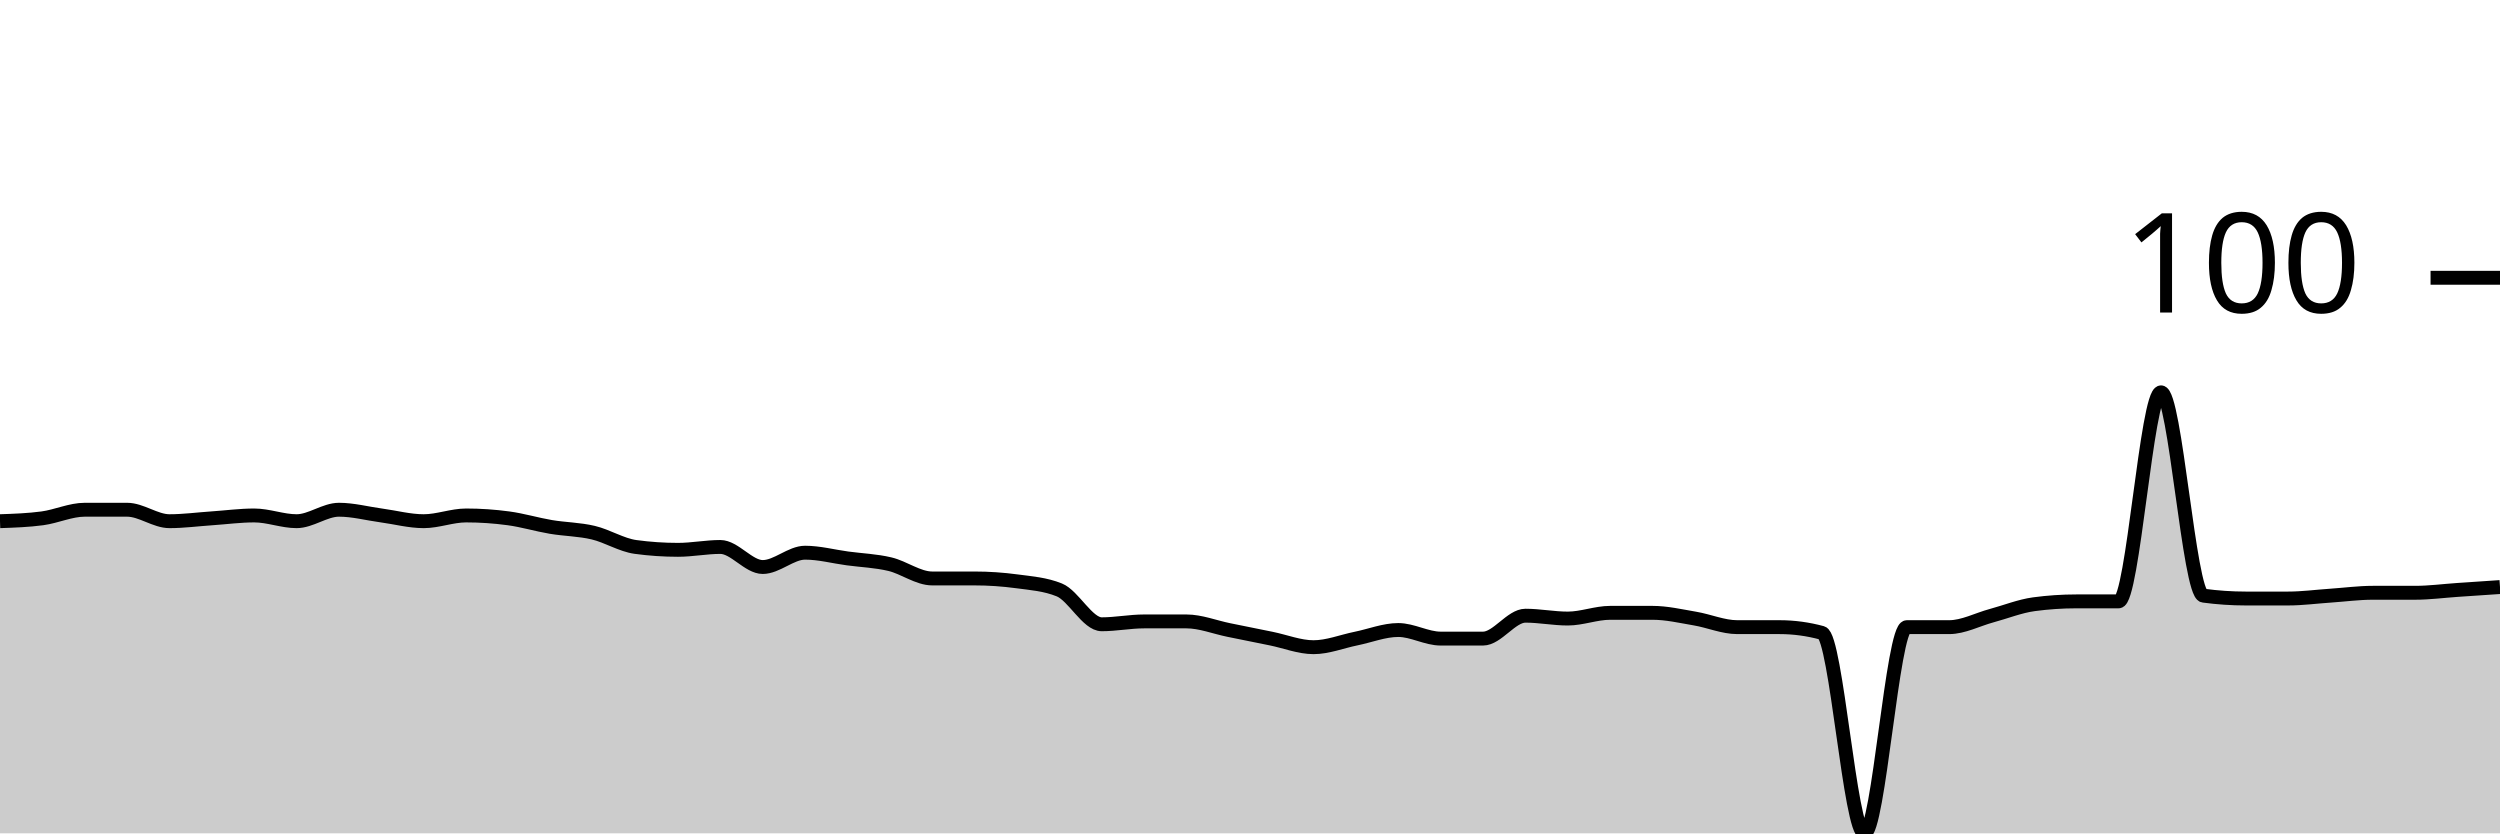
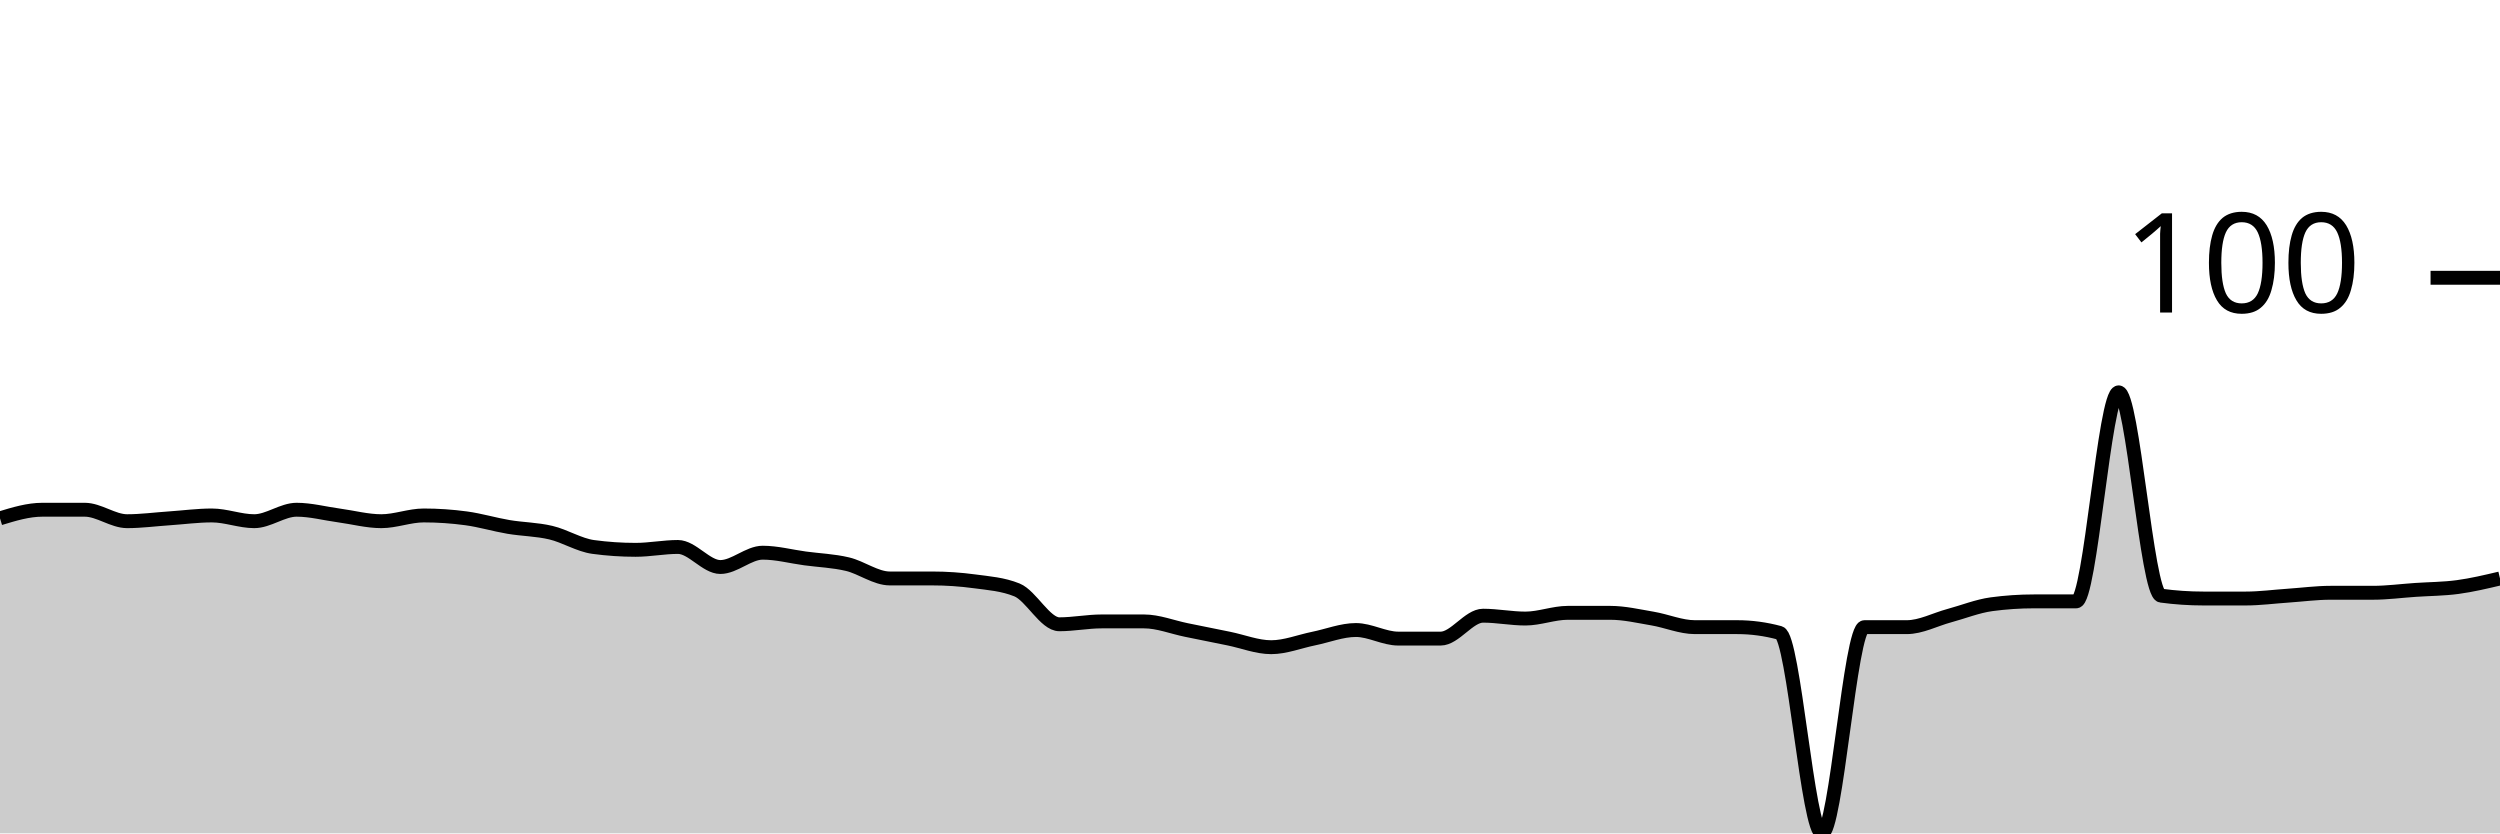
<svg xmlns="http://www.w3.org/2000/svg" viewBox="0 0 180 60">
  <g transform="translate(0,20)">
-     <path class="area" fill="rgba(0, 0, 0, 0.2)" d="M0,17.526C1.017,17.491,2.034,17.457,3.051,17.32C4.068,17.182,5.085,16.701,6.102,16.701C7.119,16.701,8.136,16.701,9.153,16.701C10.169,16.701,11.186,17.526,12.203,17.526C13.22,17.526,14.237,17.388,15.254,17.32C16.271,17.251,17.288,17.113,18.305,17.113C19.322,17.113,20.339,17.526,21.356,17.526C22.373,17.526,23.39,16.701,24.407,16.701C25.424,16.701,26.441,16.976,27.458,17.113C28.475,17.251,29.492,17.526,30.508,17.526C31.525,17.526,32.542,17.113,33.559,17.113C34.576,17.113,35.593,17.182,36.61,17.32C37.627,17.457,38.644,17.766,39.661,17.938C40.678,18.11,41.695,18.11,42.712,18.351C43.729,18.591,44.746,19.244,45.763,19.381C46.78,19.519,47.797,19.588,48.814,19.588C49.831,19.588,50.847,19.381,51.864,19.381C52.881,19.381,53.898,20.825,54.915,20.825C55.932,20.825,56.949,19.794,57.966,19.794C58.983,19.794,60,20.069,61.017,20.206C62.034,20.344,63.051,20.378,64.068,20.619C65.085,20.859,66.102,21.649,67.119,21.649C68.136,21.649,69.153,21.649,70.169,21.649C71.186,21.649,72.203,21.718,73.22,21.856C74.237,21.993,75.254,22.062,76.271,22.474C77.288,22.887,78.305,24.948,79.322,24.948C80.339,24.948,81.356,24.742,82.373,24.742C83.39,24.742,84.407,24.742,85.424,24.742C86.441,24.742,87.458,25.155,88.475,25.361C89.492,25.567,90.508,25.773,91.525,25.979C92.542,26.186,93.559,26.598,94.576,26.598C95.593,26.598,96.61,26.186,97.627,25.979C98.644,25.773,99.661,25.361,100.678,25.361C101.695,25.361,102.712,25.979,103.729,25.979C104.746,25.979,105.763,25.979,106.78,25.979C107.797,25.979,108.814,24.33,109.831,24.33C110.847,24.33,111.864,24.536,112.881,24.536C113.898,24.536,114.915,24.124,115.932,24.124C116.949,24.124,117.966,24.124,118.983,24.124C120,24.124,121.017,24.364,122.034,24.536C123.051,24.708,124.068,25.155,125.085,25.155C126.102,25.155,127.119,25.155,128.136,25.155C129.153,25.155,130.169,25.292,131.186,25.567C132.203,25.842,133.22,40,134.237,40C135.254,40,136.271,25.155,137.288,25.155C138.305,25.155,139.322,25.155,140.339,25.155C141.356,25.155,142.373,24.605,143.39,24.33C144.407,24.055,145.424,23.643,146.441,23.505C147.458,23.368,148.475,23.299,149.492,23.299C150.508,23.299,151.525,23.299,152.542,23.299C153.559,23.299,154.576,8.247,155.593,8.247C156.61,8.247,157.627,22.749,158.644,22.887C159.661,23.024,160.678,23.093,161.695,23.093C162.712,23.093,163.729,23.093,164.746,23.093C165.763,23.093,166.78,22.955,167.797,22.887C168.814,22.818,169.831,22.68,170.847,22.68C171.864,22.68,172.881,22.68,173.898,22.68C174.915,22.68,175.932,22.543,176.949,22.474C177.966,22.405,178.983,22.337,180,22.268L180,40C178.983,40,177.966,40,176.949,40C175.932,40,174.915,40,173.898,40C172.881,40,171.864,40,170.847,40C169.831,40,168.814,40,167.797,40C166.78,40,165.763,40,164.746,40C163.729,40,162.712,40,161.695,40C160.678,40,159.661,40,158.644,40C157.627,40,156.61,40,155.593,40C154.576,40,153.559,40,152.542,40C151.525,40,150.508,40,149.492,40C148.475,40,147.458,40,146.441,40C145.424,40,144.407,40,143.39,40C142.373,40,141.356,40,140.339,40C139.322,40,138.305,40,137.288,40C136.271,40,135.254,40,134.237,40C133.22,40,132.203,40,131.186,40C130.169,40,129.153,40,128.136,40C127.119,40,126.102,40,125.085,40C124.068,40,123.051,40,122.034,40C121.017,40,120,40,118.983,40C117.966,40,116.949,40,115.932,40C114.915,40,113.898,40,112.881,40C111.864,40,110.847,40,109.831,40C108.814,40,107.797,40,106.78,40C105.763,40,104.746,40,103.729,40C102.712,40,101.695,40,100.678,40C99.661,40,98.644,40,97.627,40C96.61,40,95.593,40,94.576,40C93.559,40,92.542,40,91.525,40C90.508,40,89.492,40,88.475,40C87.458,40,86.441,40,85.424,40C84.407,40,83.39,40,82.373,40C81.356,40,80.339,40,79.322,40C78.305,40,77.288,40,76.271,40C75.254,40,74.237,40,73.22,40C72.203,40,71.186,40,70.169,40C69.153,40,68.136,40,67.119,40C66.102,40,65.085,40,64.068,40C63.051,40,62.034,40,61.017,40C60,40,58.983,40,57.966,40C56.949,40,55.932,40,54.915,40C53.898,40,52.881,40,51.864,40C50.847,40,49.831,40,48.814,40C47.797,40,46.78,40,45.763,40C44.746,40,43.729,40,42.712,40C41.695,40,40.678,40,39.661,40C38.644,40,37.627,40,36.61,40C35.593,40,34.576,40,33.559,40C32.542,40,31.525,40,30.508,40C29.492,40,28.475,40,27.458,40C26.441,40,25.424,40,24.407,40C23.39,40,22.373,40,21.356,40C20.339,40,19.322,40,18.305,40C17.288,40,16.271,40,15.254,40C14.237,40,13.22,40,12.203,40C11.186,40,10.169,40,9.153,40C8.136,40,7.119,40,6.102,40C5.085,40,4.068,40,3.051,40C2.034,40,1.017,40,0,40Z" />
-     <path class="line" stroke="black" fill="none" d="M0,17.526C1.017,17.491,2.034,17.457,3.051,17.32C4.068,17.182,5.085,16.701,6.102,16.701C7.119,16.701,8.136,16.701,9.153,16.701C10.169,16.701,11.186,17.526,12.203,17.526C13.22,17.526,14.237,17.388,15.254,17.32C16.271,17.251,17.288,17.113,18.305,17.113C19.322,17.113,20.339,17.526,21.356,17.526C22.373,17.526,23.39,16.701,24.407,16.701C25.424,16.701,26.441,16.976,27.458,17.113C28.475,17.251,29.492,17.526,30.508,17.526C31.525,17.526,32.542,17.113,33.559,17.113C34.576,17.113,35.593,17.182,36.61,17.32C37.627,17.457,38.644,17.766,39.661,17.938C40.678,18.11,41.695,18.11,42.712,18.351C43.729,18.591,44.746,19.244,45.763,19.381C46.78,19.519,47.797,19.588,48.814,19.588C49.831,19.588,50.847,19.381,51.864,19.381C52.881,19.381,53.898,20.825,54.915,20.825C55.932,20.825,56.949,19.794,57.966,19.794C58.983,19.794,60,20.069,61.017,20.206C62.034,20.344,63.051,20.378,64.068,20.619C65.085,20.859,66.102,21.649,67.119,21.649C68.136,21.649,69.153,21.649,70.169,21.649C71.186,21.649,72.203,21.718,73.22,21.856C74.237,21.993,75.254,22.062,76.271,22.474C77.288,22.887,78.305,24.948,79.322,24.948C80.339,24.948,81.356,24.742,82.373,24.742C83.39,24.742,84.407,24.742,85.424,24.742C86.441,24.742,87.458,25.155,88.475,25.361C89.492,25.567,90.508,25.773,91.525,25.979C92.542,26.186,93.559,26.598,94.576,26.598C95.593,26.598,96.61,26.186,97.627,25.979C98.644,25.773,99.661,25.361,100.678,25.361C101.695,25.361,102.712,25.979,103.729,25.979C104.746,25.979,105.763,25.979,106.78,25.979C107.797,25.979,108.814,24.33,109.831,24.33C110.847,24.33,111.864,24.536,112.881,24.536C113.898,24.536,114.915,24.124,115.932,24.124C116.949,24.124,117.966,24.124,118.983,24.124C120,24.124,121.017,24.364,122.034,24.536C123.051,24.708,124.068,25.155,125.085,25.155C126.102,25.155,127.119,25.155,128.136,25.155C129.153,25.155,130.169,25.292,131.186,25.567C132.203,25.842,133.22,40,134.237,40C135.254,40,136.271,25.155,137.288,25.155C138.305,25.155,139.322,25.155,140.339,25.155C141.356,25.155,142.373,24.605,143.39,24.33C144.407,24.055,145.424,23.643,146.441,23.505C147.458,23.368,148.475,23.299,149.492,23.299C150.508,23.299,151.525,23.299,152.542,23.299C153.559,23.299,154.576,8.247,155.593,8.247C156.61,8.247,157.627,22.749,158.644,22.887C159.661,23.024,160.678,23.093,161.695,23.093C162.712,23.093,163.729,23.093,164.746,23.093C165.763,23.093,166.78,22.955,167.797,22.887C168.814,22.818,169.831,22.68,170.847,22.68C171.864,22.68,172.881,22.68,173.898,22.68C174.915,22.68,175.932,22.543,176.949,22.474C177.966,22.405,178.983,22.337,180,22.268" />
+     <path class="area" fill="rgba(0, 0, 0, 0.2)" d="M0,17.32C1.017,17.01,2.034,16.701,3.051,16.701C4.068,16.701,5.085,16.701,6.102,16.701C7.119,16.701,8.136,17.526,9.153,17.526C10.169,17.526,11.186,17.388,12.203,17.32C13.22,17.251,14.237,17.113,15.254,17.113C16.271,17.113,17.288,17.526,18.305,17.526C19.322,17.526,20.339,16.701,21.356,16.701C22.373,16.701,23.39,16.976,24.407,17.113C25.424,17.251,26.441,17.526,27.458,17.526C28.475,17.526,29.492,17.113,30.508,17.113C31.525,17.113,32.542,17.182,33.559,17.32C34.576,17.457,35.593,17.766,36.61,17.938C37.627,18.11,38.644,18.11,39.661,18.351C40.678,18.591,41.695,19.244,42.712,19.381C43.729,19.519,44.746,19.588,45.763,19.588C46.78,19.588,47.797,19.381,48.814,19.381C49.831,19.381,50.847,20.825,51.864,20.825C52.881,20.825,53.898,19.794,54.915,19.794C55.932,19.794,56.949,20.069,57.966,20.206C58.983,20.344,60,20.378,61.017,20.619C62.034,20.859,63.051,21.649,64.068,21.649C65.085,21.649,66.102,21.649,67.119,21.649C68.136,21.649,69.153,21.718,70.169,21.856C71.186,21.993,72.203,22.062,73.22,22.474C74.237,22.887,75.254,24.948,76.271,24.948C77.288,24.948,78.305,24.742,79.322,24.742C80.339,24.742,81.356,24.742,82.373,24.742C83.39,24.742,84.407,25.155,85.424,25.361C86.441,25.567,87.458,25.773,88.475,25.979C89.492,26.186,90.508,26.598,91.525,26.598C92.542,26.598,93.559,26.186,94.576,25.979C95.593,25.773,96.61,25.361,97.627,25.361C98.644,25.361,99.661,25.979,100.678,25.979C101.695,25.979,102.712,25.979,103.729,25.979C104.746,25.979,105.763,24.33,106.78,24.33C107.797,24.33,108.814,24.536,109.831,24.536C110.847,24.536,111.864,24.124,112.881,24.124C113.898,24.124,114.915,24.124,115.932,24.124C116.949,24.124,117.966,24.364,118.983,24.536C120,24.708,121.017,25.155,122.034,25.155C123.051,25.155,124.068,25.155,125.085,25.155C126.102,25.155,127.119,25.292,128.136,25.567C129.153,25.842,130.169,40,131.186,40C132.203,40,133.22,25.155,134.237,25.155C135.254,25.155,136.271,25.155,137.288,25.155C138.305,25.155,139.322,24.605,140.339,24.33C141.356,24.055,142.373,23.643,143.39,23.505C144.407,23.368,145.424,23.299,146.441,23.299C147.458,23.299,148.475,23.299,149.492,23.299C150.508,23.299,151.525,8.247,152.542,8.247C153.559,8.247,154.576,22.749,155.593,22.887C156.61,23.024,157.627,23.093,158.644,23.093C159.661,23.093,160.678,23.093,161.695,23.093C162.712,23.093,163.729,22.955,164.746,22.887C165.763,22.818,166.78,22.68,167.797,22.68C168.814,22.68,169.831,22.68,170.847,22.68C171.864,22.68,172.881,22.543,173.898,22.474C174.915,22.405,175.932,22.405,176.949,22.268C177.966,22.131,178.983,21.89,180,21.649L180,40C178.983,40,177.966,40,176.949,40C175.932,40,174.915,40,173.898,40C172.881,40,171.864,40,170.847,40C169.831,40,168.814,40,167.797,40C166.78,40,165.763,40,164.746,40C163.729,40,162.712,40,161.695,40C160.678,40,159.661,40,158.644,40C157.627,40,156.61,40,155.593,40C154.576,40,153.559,40,152.542,40C151.525,40,150.508,40,149.492,40C148.475,40,147.458,40,146.441,40C145.424,40,144.407,40,143.39,40C142.373,40,141.356,40,140.339,40C139.322,40,138.305,40,137.288,40C136.271,40,135.254,40,134.237,40C133.22,40,132.203,40,131.186,40C130.169,40,129.153,40,128.136,40C127.119,40,126.102,40,125.085,40C124.068,40,123.051,40,122.034,40C121.017,40,120,40,118.983,40C117.966,40,116.949,40,115.932,40C114.915,40,113.898,40,112.881,40C111.864,40,110.847,40,109.831,40C108.814,40,107.797,40,106.78,40C105.763,40,104.746,40,103.729,40C102.712,40,101.695,40,100.678,40C99.661,40,98.644,40,97.627,40C96.61,40,95.593,40,94.576,40C93.559,40,92.542,40,91.525,40C90.508,40,89.492,40,88.475,40C87.458,40,86.441,40,85.424,40C84.407,40,83.39,40,82.373,40C81.356,40,80.339,40,79.322,40C78.305,40,77.288,40,76.271,40C75.254,40,74.237,40,73.22,40C72.203,40,71.186,40,70.169,40C69.153,40,68.136,40,67.119,40C66.102,40,65.085,40,64.068,40C63.051,40,62.034,40,61.017,40C60,40,58.983,40,57.966,40C56.949,40,55.932,40,54.915,40C53.898,40,52.881,40,51.864,40C50.847,40,49.831,40,48.814,40C47.797,40,46.78,40,45.763,40C44.746,40,43.729,40,42.712,40C41.695,40,40.678,40,39.661,40C38.644,40,37.627,40,36.61,40C35.593,40,34.576,40,33.559,40C32.542,40,31.525,40,30.508,40C29.492,40,28.475,40,27.458,40C26.441,40,25.424,40,24.407,40C23.39,40,22.373,40,21.356,40C20.339,40,19.322,40,18.305,40C17.288,40,16.271,40,15.254,40C14.237,40,13.22,40,12.203,40C11.186,40,10.169,40,9.153,40C8.136,40,7.119,40,6.102,40C5.085,40,4.068,40,3.051,40C2.034,40,1.017,40,0,40Z" />
+     <path class="line" stroke="black" fill="none" d="M0,17.32C1.017,17.01,2.034,16.701,3.051,16.701C4.068,16.701,5.085,16.701,6.102,16.701C7.119,16.701,8.136,17.526,9.153,17.526C10.169,17.526,11.186,17.388,12.203,17.32C13.22,17.251,14.237,17.113,15.254,17.113C16.271,17.113,17.288,17.526,18.305,17.526C19.322,17.526,20.339,16.701,21.356,16.701C22.373,16.701,23.39,16.976,24.407,17.113C25.424,17.251,26.441,17.526,27.458,17.526C28.475,17.526,29.492,17.113,30.508,17.113C31.525,17.113,32.542,17.182,33.559,17.32C34.576,17.457,35.593,17.766,36.61,17.938C37.627,18.11,38.644,18.11,39.661,18.351C40.678,18.591,41.695,19.244,42.712,19.381C43.729,19.519,44.746,19.588,45.763,19.588C46.78,19.588,47.797,19.381,48.814,19.381C49.831,19.381,50.847,20.825,51.864,20.825C52.881,20.825,53.898,19.794,54.915,19.794C55.932,19.794,56.949,20.069,57.966,20.206C58.983,20.344,60,20.378,61.017,20.619C62.034,20.859,63.051,21.649,64.068,21.649C65.085,21.649,66.102,21.649,67.119,21.649C68.136,21.649,69.153,21.718,70.169,21.856C71.186,21.993,72.203,22.062,73.22,22.474C74.237,22.887,75.254,24.948,76.271,24.948C77.288,24.948,78.305,24.742,79.322,24.742C80.339,24.742,81.356,24.742,82.373,24.742C83.39,24.742,84.407,25.155,85.424,25.361C86.441,25.567,87.458,25.773,88.475,25.979C89.492,26.186,90.508,26.598,91.525,26.598C92.542,26.598,93.559,26.186,94.576,25.979C95.593,25.773,96.61,25.361,97.627,25.361C98.644,25.361,99.661,25.979,100.678,25.979C101.695,25.979,102.712,25.979,103.729,25.979C104.746,25.979,105.763,24.33,106.78,24.33C107.797,24.33,108.814,24.536,109.831,24.536C110.847,24.536,111.864,24.124,112.881,24.124C113.898,24.124,114.915,24.124,115.932,24.124C116.949,24.124,117.966,24.364,118.983,24.536C120,24.708,121.017,25.155,122.034,25.155C123.051,25.155,124.068,25.155,125.085,25.155C126.102,25.155,127.119,25.292,128.136,25.567C129.153,25.842,130.169,40,131.186,40C132.203,40,133.22,25.155,134.237,25.155C135.254,25.155,136.271,25.155,137.288,25.155C138.305,25.155,139.322,24.605,140.339,24.33C141.356,24.055,142.373,23.643,143.39,23.505C144.407,23.368,145.424,23.299,146.441,23.299C147.458,23.299,148.475,23.299,149.492,23.299C150.508,23.299,151.525,8.247,152.542,8.247C153.559,8.247,154.576,22.749,155.593,22.887C156.61,23.024,157.627,23.093,158.644,23.093C159.661,23.093,160.678,23.093,161.695,23.093C162.712,23.093,163.729,22.955,164.746,22.887C165.763,22.818,166.78,22.68,167.797,22.68C168.814,22.68,169.831,22.68,170.847,22.68C171.864,22.68,172.881,22.543,173.898,22.474C174.915,22.405,175.932,22.405,176.949,22.268C177.966,22.131,178.983,21.89,180,21.649" />
    <path class="axis-ceiling" stroke-width="1" stroke="black" fill="none" d="M175,0L180,0" />
    <text class="axis-ceiling-label" font-family="sans-serif" text-anchor="end" font-size="10px" x="170" y="2.5">100</text>
  </g>
</svg>
